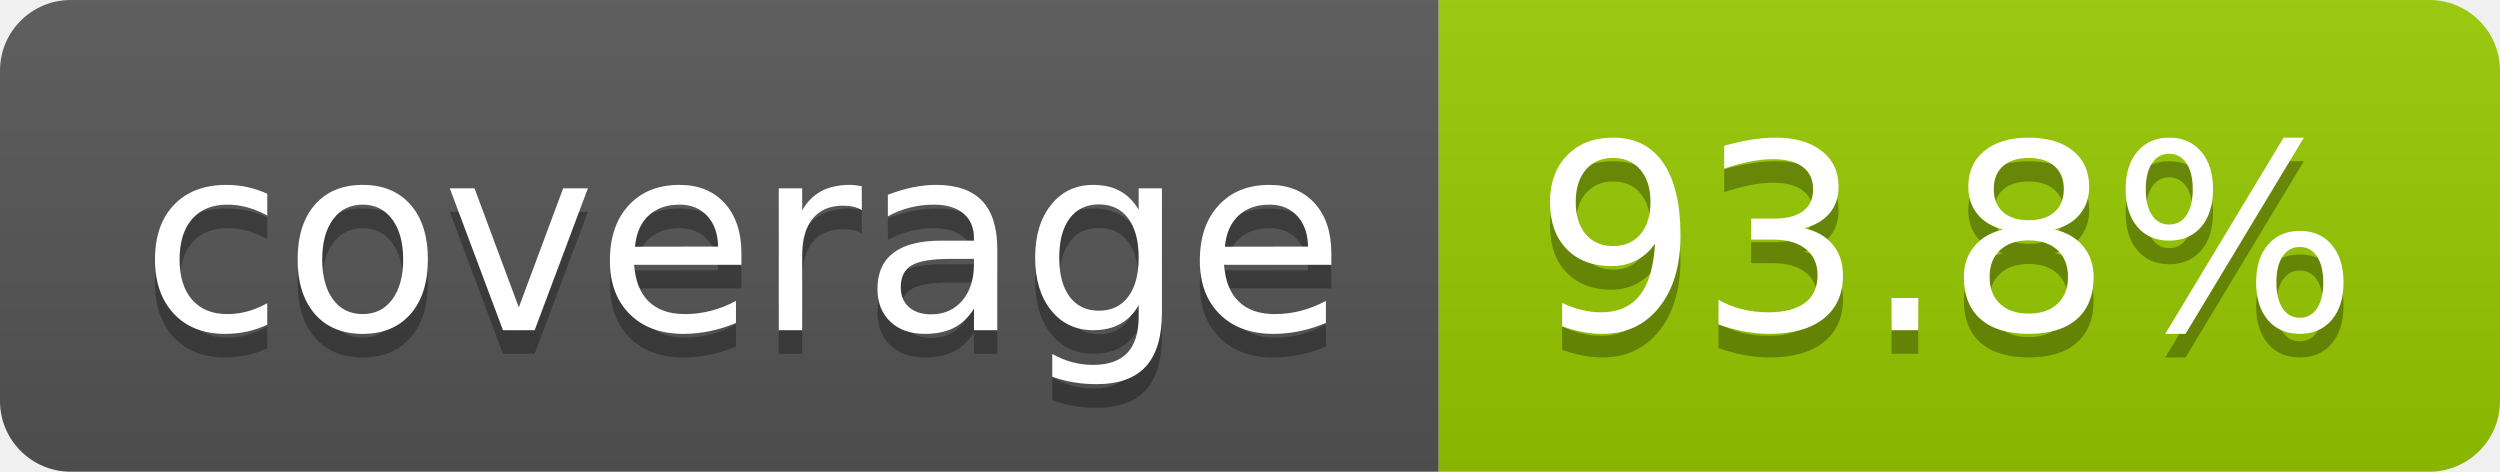
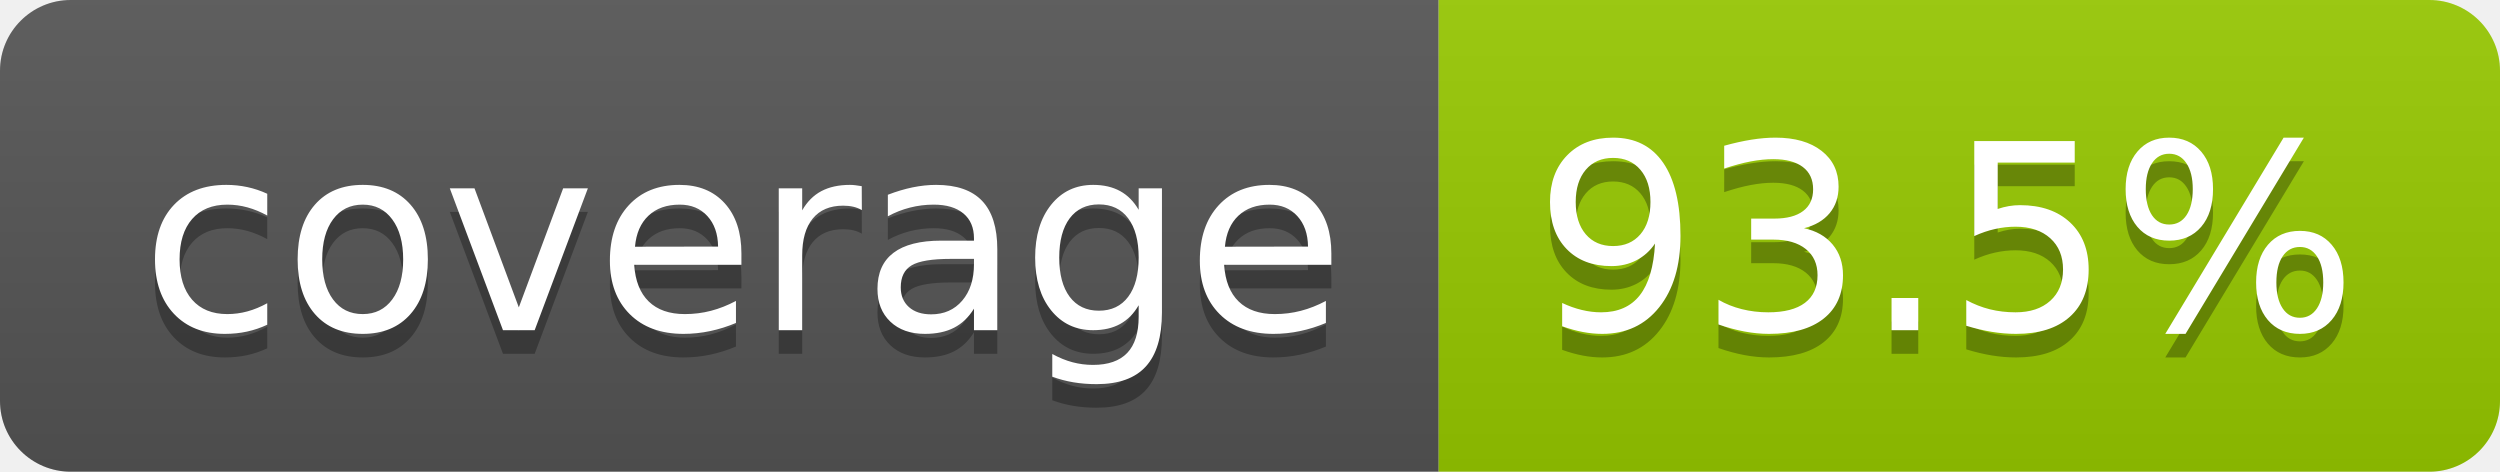
- <svg xmlns="http://www.w3.org/2000/svg" width="106" height="20" role="img" aria-label="coverage: 93.8%">
+ <svg xmlns="http://www.w3.org/2000/svg" width="106" height="20" role="img" aria-label="coverage: 93.5%">
  <linearGradient id="s" x2="0" y2="100%">
    <stop offset="0" stop-color="#bbb" stop-opacity=".1" />
    <stop offset="1" stop-opacity=".1" />
  </linearGradient>
  <clipPath id="r">
    <rect width="106" height="20" rx="3" fill="#fff" />
  </clipPath>
  <g clip-path="url(#r)">
    <rect width="61" height="20" fill="#555" />
    <rect x="61" width="45" height="20" fill="#97ca00" />
    <rect width="106" height="20" fill="url(#s)" />
  </g>
  <g fill="#fff" text-anchor="middle" font-family="Verdana,Geneva,DejaVu Sans,sans-serif" text-rendering="geometricPrecision" font-size="110">
    <text aria-hidden="true" x="315" y="150" fill="#010101" fill-opacity=".3" transform="scale(.1)" textLength="510">coverage</text>
    <text x="315" y="140" transform="scale(.1)" fill="#fff" textLength="510">coverage</text>
-     <text aria-hidden="true" x="825" y="150" fill="#010101" fill-opacity=".3" transform="scale(.1)" textLength="350">93.8%</text>
-     <text x="825" y="140" transform="scale(.1)" fill="#fff" textLength="350">93.8%</text>
+     <text aria-hidden="true" x="825" y="150" fill="#010101" fill-opacity=".3" transform="scale(.1)" textLength="350">93.5%</text>
+     <text x="825" y="140" transform="scale(.1)" fill="#fff" textLength="350">93.5%</text>
  </g>
</svg>
